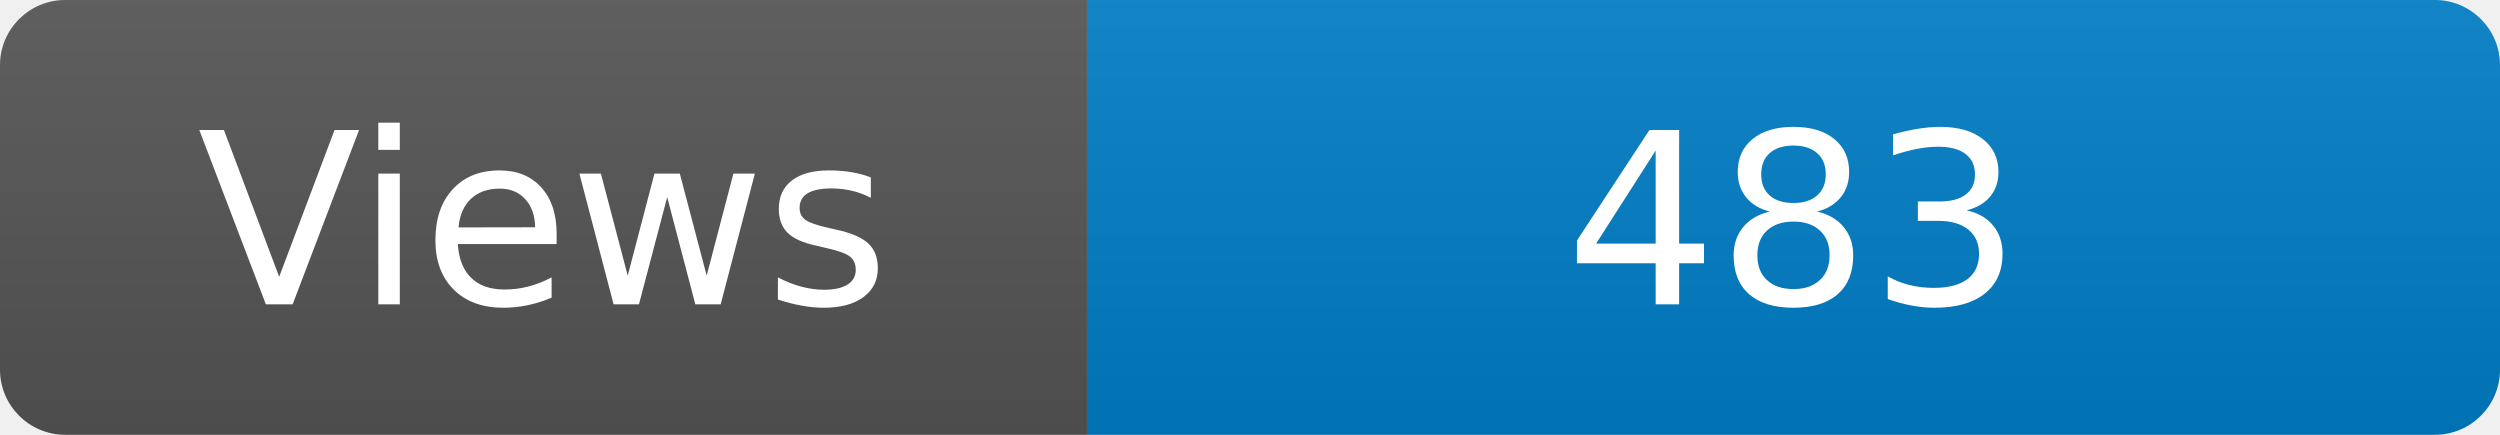
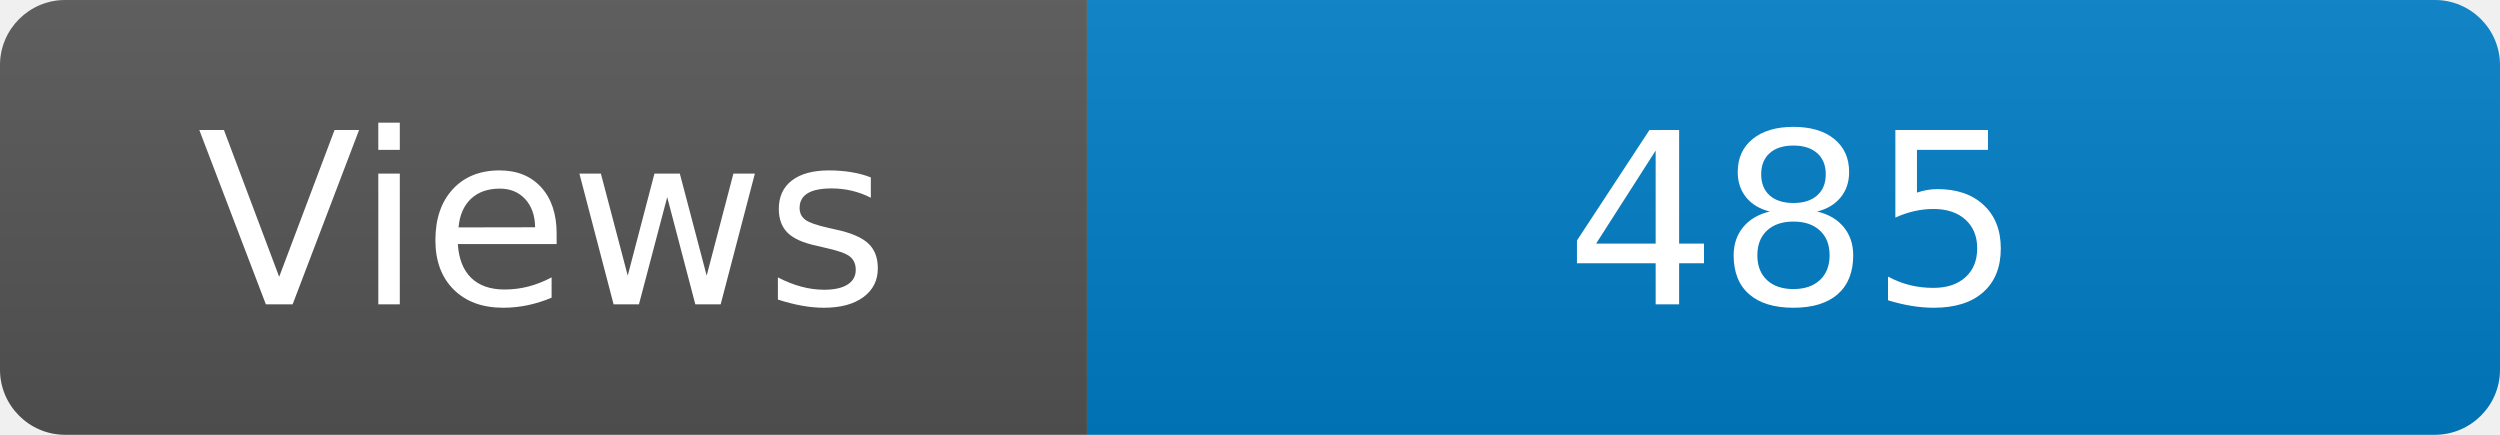
<svg xmlns="http://www.w3.org/2000/svg" width="115" height="20" role="img" aria-label="Maintained?: yes">
  <linearGradient id="s" x2="0" y2="100%">
    <stop offset="0" stop-color="#bbb" stop-opacity=".1" />
    <stop offset="1" stop-opacity=".1" />
  </linearGradient>
  <clipPath id="r">
    <rect width="115" height="20" rx="3" fill="#fff" />
  </clipPath>
  <g clip-path="url(#r)">
    <rect width="50" height="20" fill="#555" />
    <rect x="50" width="160" height="20" fill="#007ec6" />
    <rect width="115" height="20" fill="url(#s)" />
  </g>
  <g fill="#fff" text-anchor="middle" font-family="Verdana,Geneva,DejaVu Sans,sans-serif" font-size="110">
    <text x="250" y="140" transform="scale(.1)" fill="#fff">Views</text>
-     <text x="825" y="140" transform="scale(.1)" fill="#fff">483</text>
+     <text x="825" y="140" transform="scale(.1)" fill="#fff">485</text>
  </g>
</svg>
